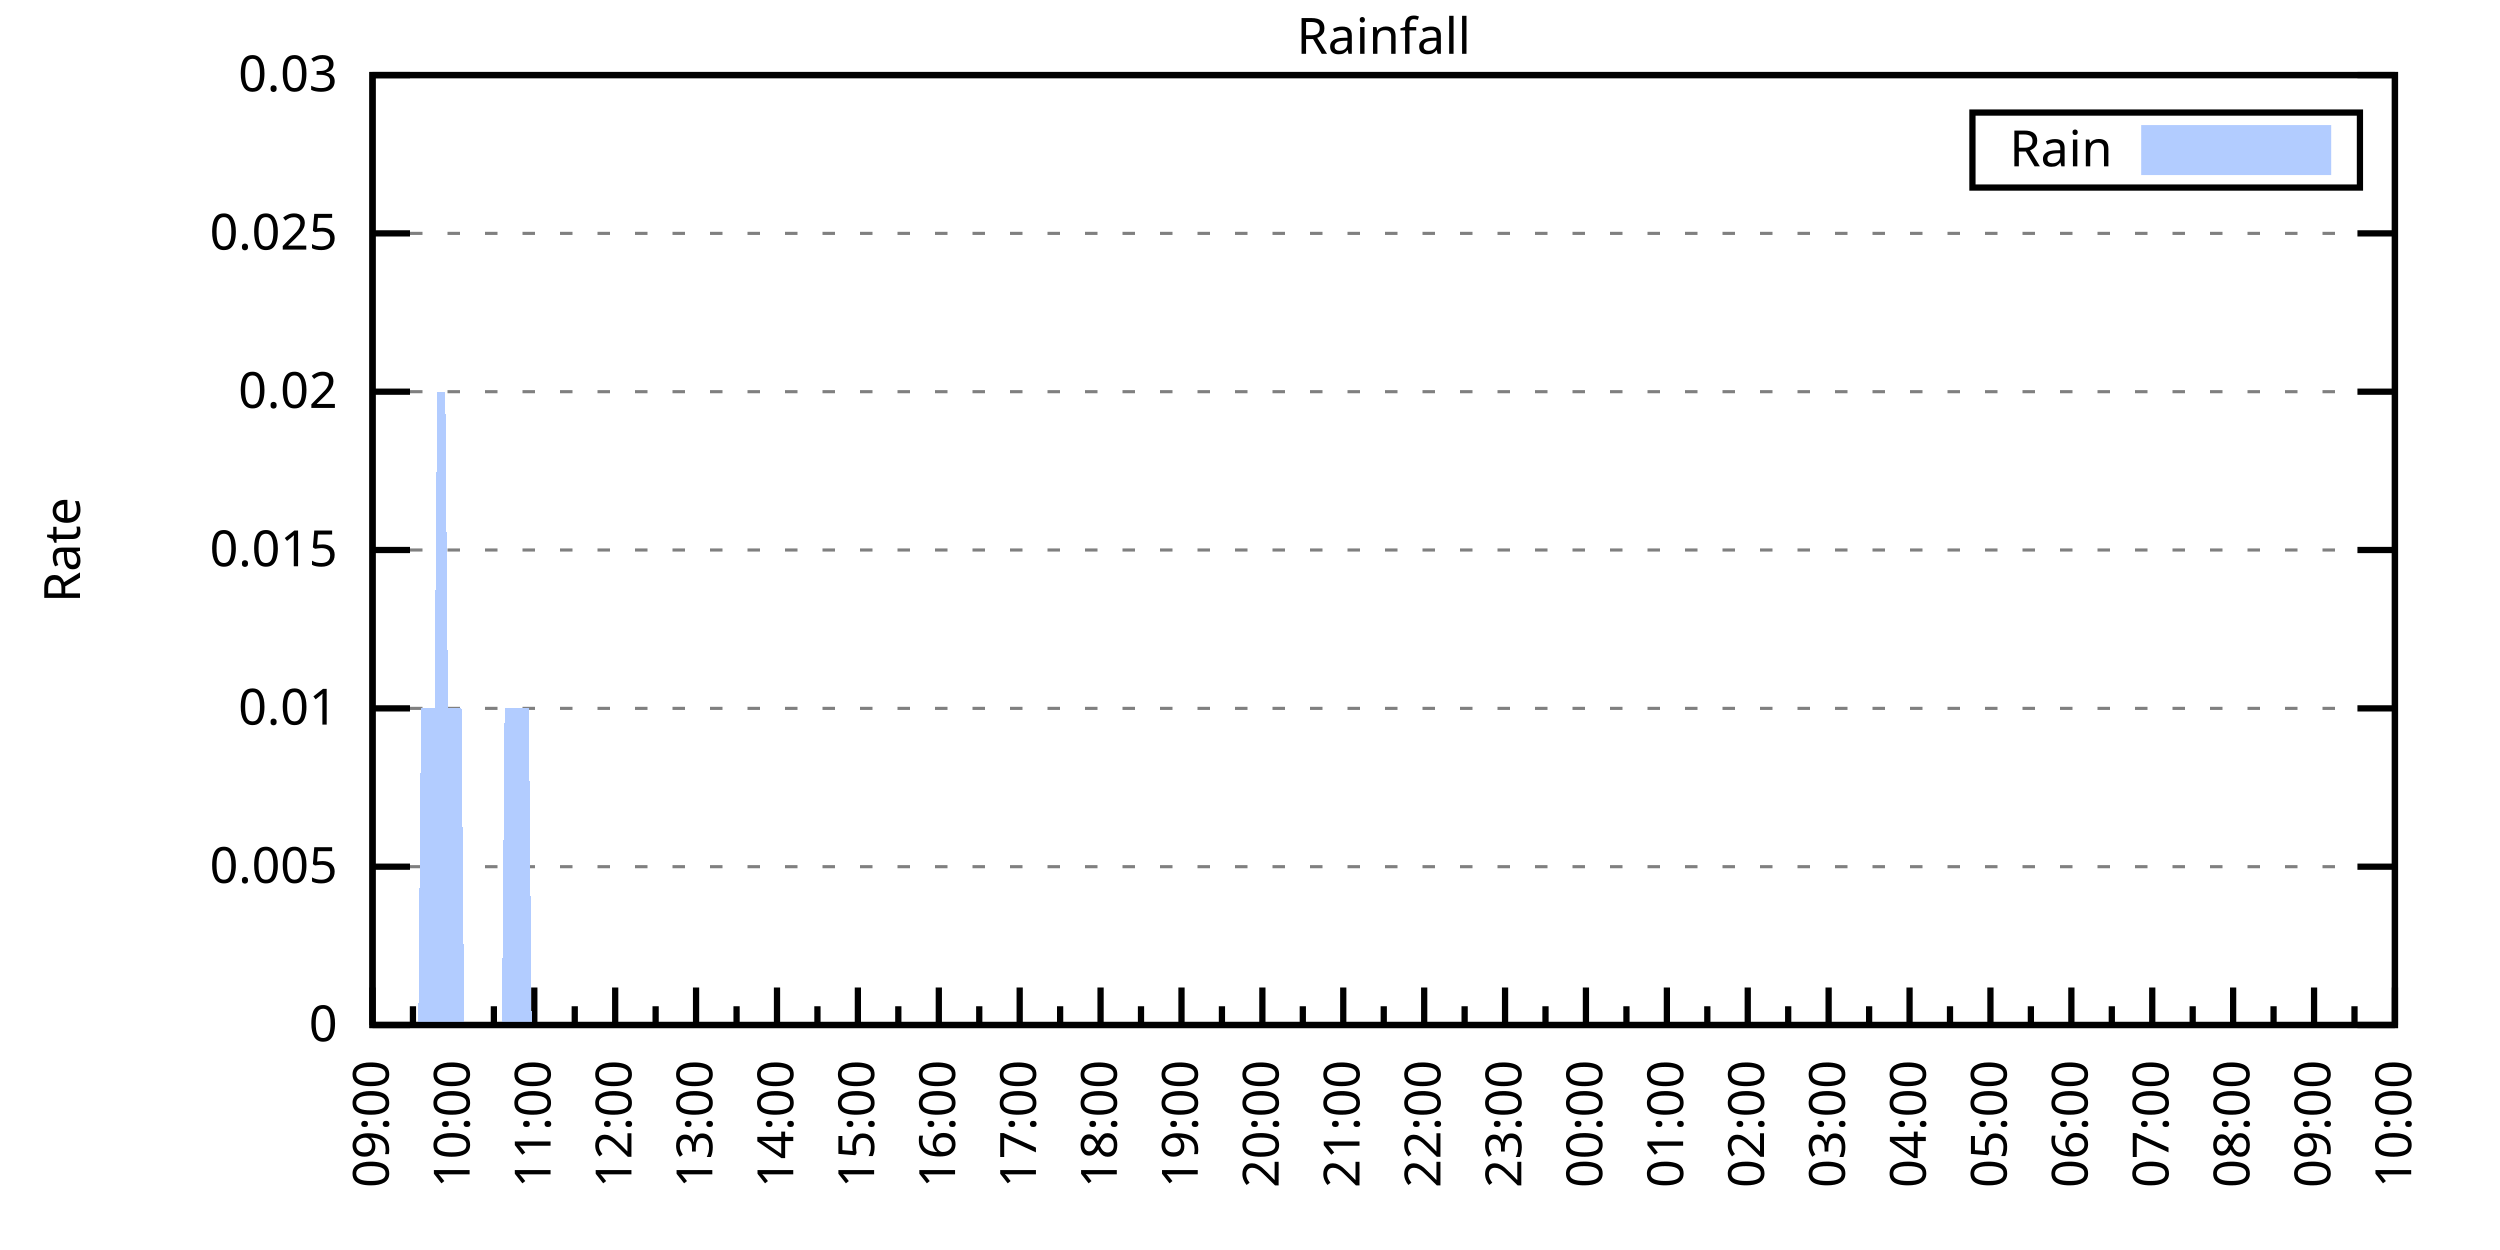
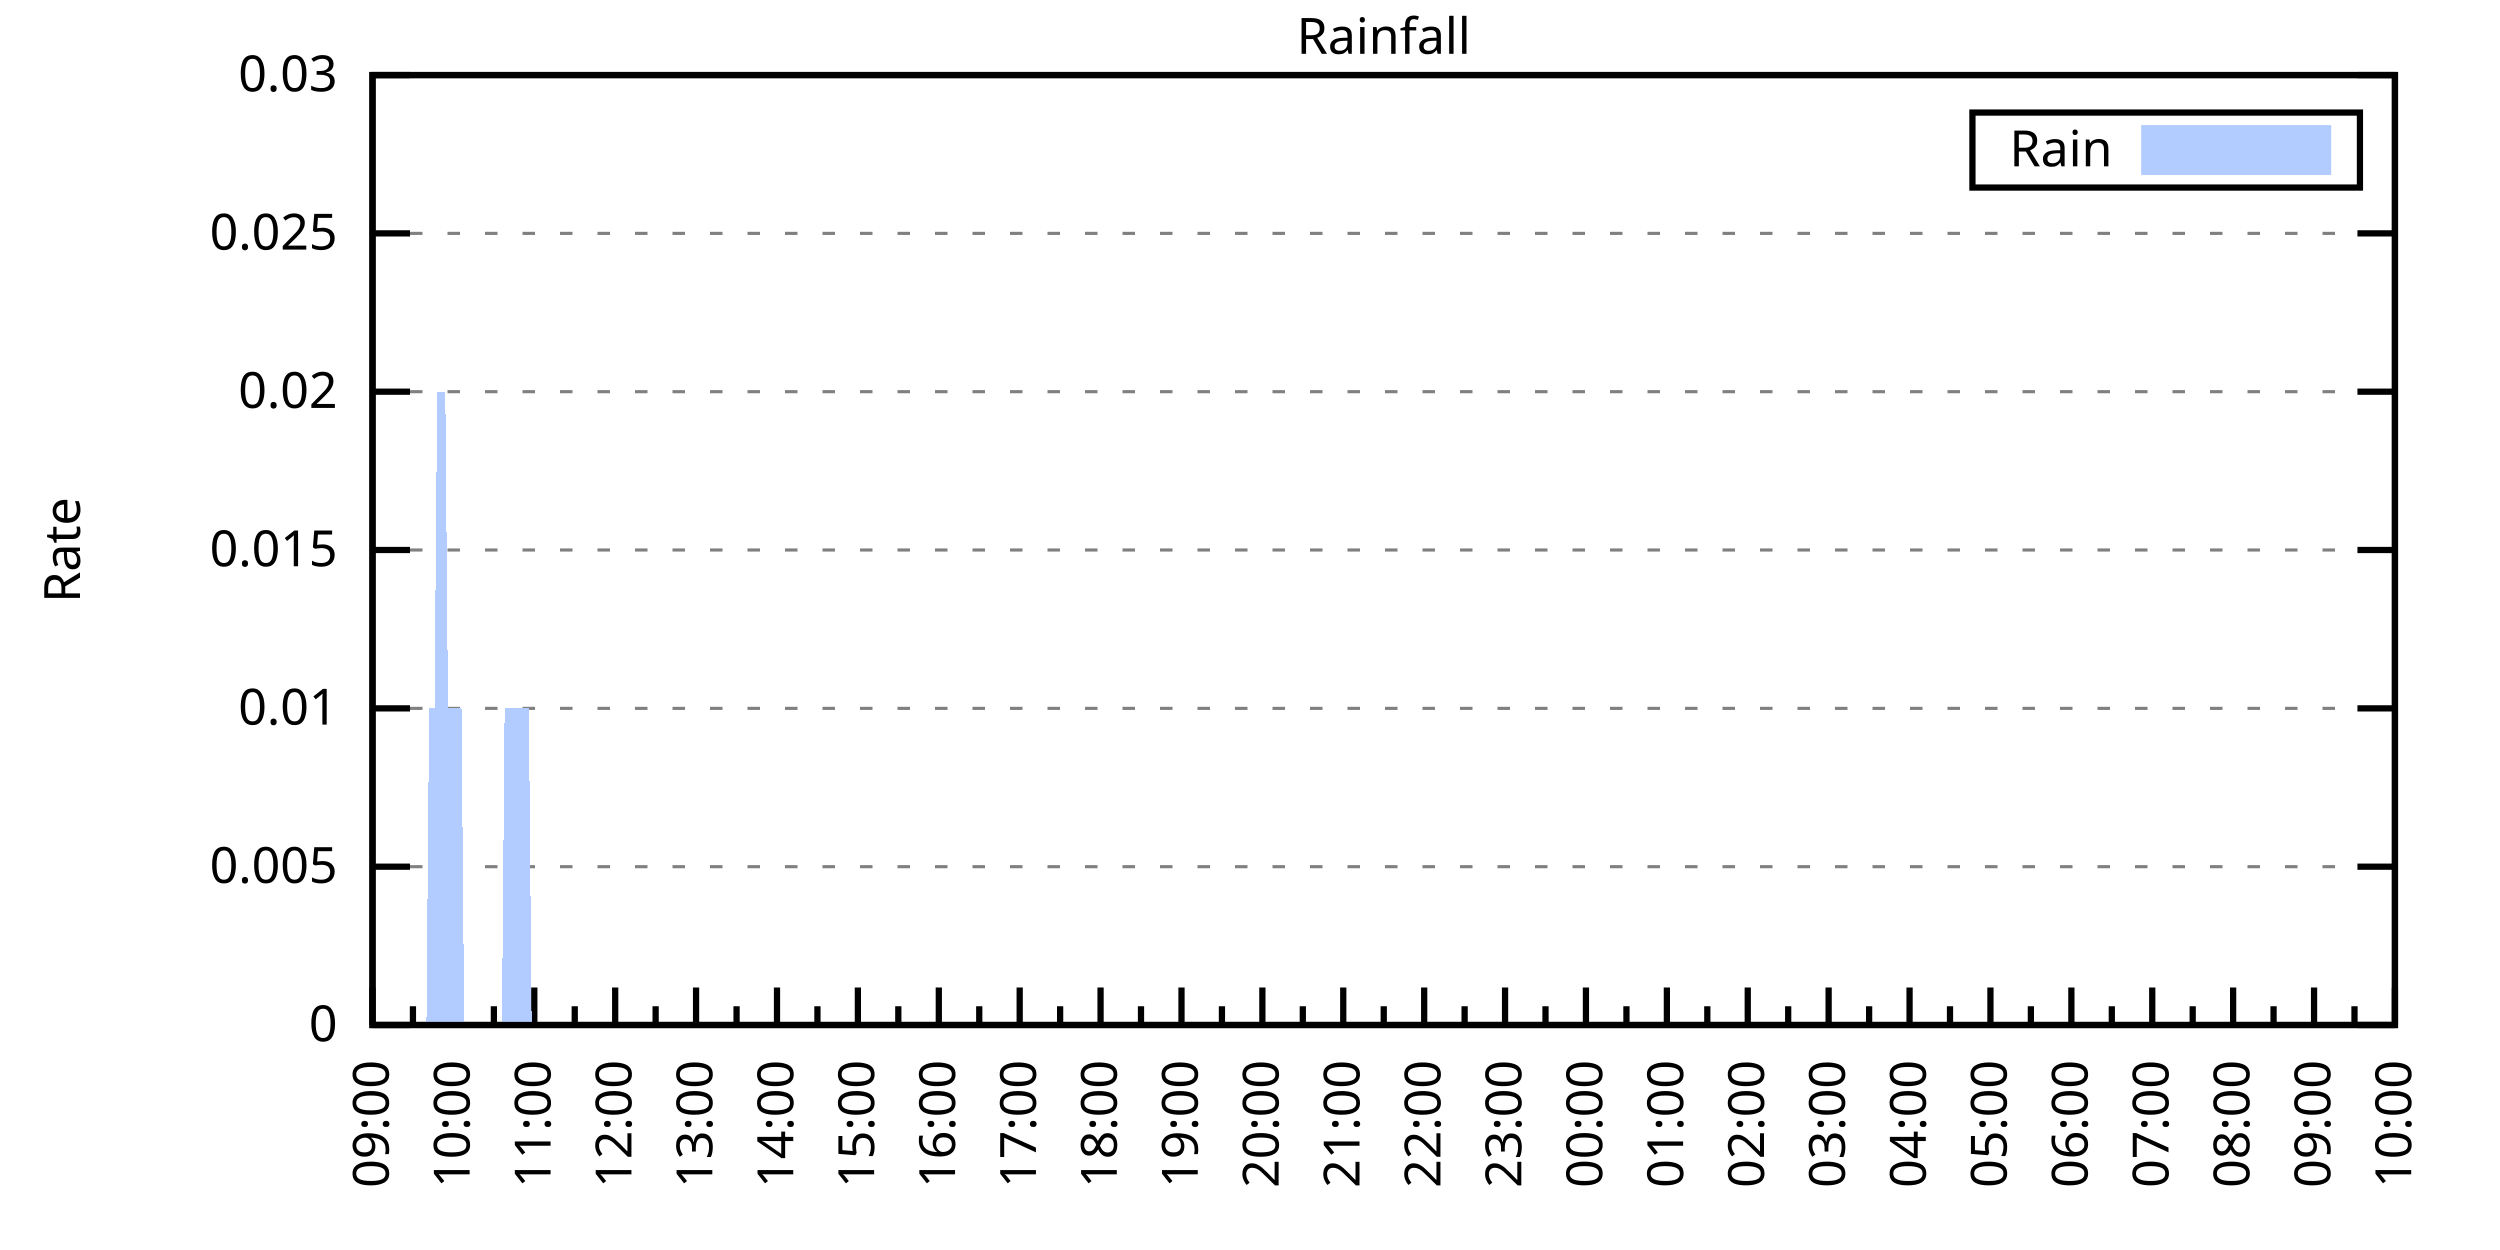
<svg xmlns="http://www.w3.org/2000/svg" xmlns:xlink="http://www.w3.org/1999/xlink" width="400" height="200" viewBox="0 0 400 200">
  <g id="gnuplot_canvas">
    <rect x="0" y="0" width="400" height="200" fill="none" />
    <defs>
      <circle id="gpDot" r="0.5" stroke-width="0.5" stroke="currentColor" />
      <path id="gpPt0" stroke-width="0.333" stroke="currentColor" d="M-1,0 h2 M0,-1 v2" />
      <path id="gpPt1" stroke-width="0.333" stroke="currentColor" d="M-1,-1 L1,1 M1,-1 L-1,1" />
      <path id="gpPt2" stroke-width="0.333" stroke="currentColor" d="M-1,0 L1,0 M0,-1 L0,1 M-1,-1 L1,1 M-1,1 L1,-1" />
      <rect id="gpPt3" stroke-width="0.333" stroke="currentColor" x="-1" y="-1" width="2" height="2" />
      <rect id="gpPt4" stroke-width="0.333" stroke="currentColor" fill="currentColor" x="-1" y="-1" width="2" height="2" />
      <circle id="gpPt5" stroke-width="0.333" stroke="currentColor" cx="0" cy="0" r="1" />
      <use xlink:href="#gpPt5" id="gpPt6" fill="currentColor" stroke="none" />
      <path id="gpPt7" stroke-width="0.333" stroke="currentColor" d="M0,-1.33 L-1.33,0.67 L1.33,0.67 z" />
      <use xlink:href="#gpPt7" id="gpPt8" fill="currentColor" stroke="none" />
      <use xlink:href="#gpPt7" id="gpPt9" stroke="currentColor" transform="rotate(180)" />
      <use xlink:href="#gpPt9" id="gpPt10" fill="currentColor" stroke="none" />
      <use xlink:href="#gpPt3" id="gpPt11" stroke="currentColor" transform="rotate(45)" />
      <use xlink:href="#gpPt11" id="gpPt12" fill="currentColor" stroke="none" />
      <path id="gpPt13" stroke-width="0.333" stroke="currentColor" d="M0,1.330 L1.265,0.411 L0.782,-1.067 L-0.782,-1.076 L-1.265,0.411 z" />
      <use xlink:href="#gpPt13" id="gpPt14" fill="currentColor" stroke="none" />
      <filter id="textbox" filterUnits="objectBoundingBox" x="0" y="0" height="1" width="1">
        <feFlood flood-color="white" flood-opacity="1" result="bgnd" />
        <feComposite in="SourceGraphic" in2="bgnd" operator="atop" />
      </filter>
      <filter id="greybox" filterUnits="objectBoundingBox" x="0" y="0" height="1" width="1">
        <feFlood flood-color="lightgrey" flood-opacity="1" result="grey" />
        <feComposite in="SourceGraphic" in2="grey" operator="atop" />
      </filter>
    </defs>
    <g fill="none" color="white" stroke="currentColor" stroke-width="1.00" stroke-linecap="butt" stroke-linejoin="miter">
</g>
    <g fill="none" color="black" stroke="currentColor" stroke-width="1.00" stroke-linecap="butt" stroke-linejoin="miter">
      <g stroke="none" shape-rendering="crispEdges">
        <polygon fill="rgb(255, 255, 255)" points="59.60,164.00 383.18,164.00 383.18,12.02 59.60,12.02 " />
      </g>
    </g>
    <g fill="none" color="black" stroke="currentColor" stroke-width="1.00" stroke-linecap="butt" stroke-linejoin="miter">
</g>
    <g fill="none" color="black" stroke="black" stroke-width="0.50" stroke-linecap="butt" stroke-linejoin="miter">
</g>
    <g fill="none" color="gray" stroke="currentColor" stroke-width="0.50" stroke-linecap="butt" stroke-linejoin="miter">
      <path stroke="gray" stroke-dasharray="2,4" class="gridline" d="M59.60,164.00 L383.19,164.00  " />
    </g>
    <g fill="none" color="gray" stroke="gray" stroke-width="1.00" stroke-linecap="butt" stroke-linejoin="miter">
</g>
    <g fill="none" color="black" stroke="currentColor" stroke-width="1.00" stroke-linecap="butt" stroke-linejoin="miter">
      <path stroke="black" d="M59.60,164.00 L65.60,164.00 M383.19,164.00 L377.19,164.00  " />
      <g transform="translate(54.00,166.60)" stroke="none" fill="black" font-family="Sans" font-size="8.00" text-anchor="end">
        <text>
          <tspan font-family="Sans"> 0</tspan>
        </text>
      </g>
    </g>
    <g fill="none" color="black" stroke="currentColor" stroke-width="1.00" stroke-linecap="butt" stroke-linejoin="miter">
</g>
    <g fill="none" color="black" stroke="black" stroke-width="0.50" stroke-linecap="butt" stroke-linejoin="miter">
</g>
    <g fill="none" color="gray" stroke="currentColor" stroke-width="0.50" stroke-linecap="butt" stroke-linejoin="miter">
      <path stroke="gray" stroke-dasharray="2,4" class="gridline" d="M59.60,138.67 L383.19,138.67  " />
    </g>
    <g fill="none" color="gray" stroke="gray" stroke-width="1.00" stroke-linecap="butt" stroke-linejoin="miter">
</g>
    <g fill="none" color="black" stroke="currentColor" stroke-width="1.00" stroke-linecap="butt" stroke-linejoin="miter">
      <path stroke="black" d="M59.60,138.67 L65.60,138.67 M383.19,138.67 L377.19,138.67  " />
      <g transform="translate(54.00,141.27)" stroke="none" fill="black" font-family="Sans" font-size="8.00" text-anchor="end">
        <text>
          <tspan font-family="Sans"> 0.005</tspan>
        </text>
      </g>
    </g>
    <g fill="none" color="black" stroke="currentColor" stroke-width="1.00" stroke-linecap="butt" stroke-linejoin="miter">
</g>
    <g fill="none" color="black" stroke="black" stroke-width="0.50" stroke-linecap="butt" stroke-linejoin="miter">
</g>
    <g fill="none" color="gray" stroke="currentColor" stroke-width="0.50" stroke-linecap="butt" stroke-linejoin="miter">
      <path stroke="gray" stroke-dasharray="2,4" class="gridline" d="M59.60,113.34 L383.19,113.34  " />
    </g>
    <g fill="none" color="gray" stroke="gray" stroke-width="1.00" stroke-linecap="butt" stroke-linejoin="miter">
</g>
    <g fill="none" color="black" stroke="currentColor" stroke-width="1.00" stroke-linecap="butt" stroke-linejoin="miter">
      <path stroke="black" d="M59.60,113.34 L65.60,113.34 M383.19,113.34 L377.19,113.34  " />
      <g transform="translate(54.00,115.94)" stroke="none" fill="black" font-family="Sans" font-size="8.00" text-anchor="end">
        <text>
          <tspan font-family="Sans"> 0.01</tspan>
        </text>
      </g>
    </g>
    <g fill="none" color="black" stroke="currentColor" stroke-width="1.00" stroke-linecap="butt" stroke-linejoin="miter">
</g>
    <g fill="none" color="black" stroke="black" stroke-width="0.50" stroke-linecap="butt" stroke-linejoin="miter">
</g>
    <g fill="none" color="gray" stroke="currentColor" stroke-width="0.50" stroke-linecap="butt" stroke-linejoin="miter">
      <path stroke="gray" stroke-dasharray="2,4" class="gridline" d="M59.60,88.00 L383.19,88.00  " />
    </g>
    <g fill="none" color="gray" stroke="gray" stroke-width="1.00" stroke-linecap="butt" stroke-linejoin="miter">
</g>
    <g fill="none" color="black" stroke="currentColor" stroke-width="1.00" stroke-linecap="butt" stroke-linejoin="miter">
      <path stroke="black" d="M59.60,88.00 L65.60,88.00 M383.19,88.00 L377.19,88.00  " />
      <g transform="translate(54.00,90.60)" stroke="none" fill="black" font-family="Sans" font-size="8.00" text-anchor="end">
        <text>
          <tspan font-family="Sans"> 0.015</tspan>
        </text>
      </g>
    </g>
    <g fill="none" color="black" stroke="currentColor" stroke-width="1.00" stroke-linecap="butt" stroke-linejoin="miter">
</g>
    <g fill="none" color="black" stroke="black" stroke-width="0.50" stroke-linecap="butt" stroke-linejoin="miter">
</g>
    <g fill="none" color="gray" stroke="currentColor" stroke-width="0.50" stroke-linecap="butt" stroke-linejoin="miter">
      <path stroke="gray" stroke-dasharray="2,4" class="gridline" d="M59.60,62.67 L383.19,62.67  " />
    </g>
    <g fill="none" color="gray" stroke="gray" stroke-width="1.00" stroke-linecap="butt" stroke-linejoin="miter">
</g>
    <g fill="none" color="black" stroke="currentColor" stroke-width="1.00" stroke-linecap="butt" stroke-linejoin="miter">
      <path stroke="black" d="M59.60,62.67 L65.60,62.67 M383.19,62.67 L377.19,62.67  " />
      <g transform="translate(54.00,65.27)" stroke="none" fill="black" font-family="Sans" font-size="8.00" text-anchor="end">
        <text>
          <tspan font-family="Sans"> 0.02</tspan>
        </text>
      </g>
    </g>
    <g fill="none" color="black" stroke="currentColor" stroke-width="1.00" stroke-linecap="butt" stroke-linejoin="miter">
</g>
    <g fill="none" color="black" stroke="black" stroke-width="0.50" stroke-linecap="butt" stroke-linejoin="miter">
</g>
    <g fill="none" color="gray" stroke="currentColor" stroke-width="0.50" stroke-linecap="butt" stroke-linejoin="miter">
      <path stroke="gray" stroke-dasharray="2,4" class="gridline" d="M59.60,37.34 L383.19,37.34  " />
    </g>
    <g fill="none" color="gray" stroke="gray" stroke-width="1.00" stroke-linecap="butt" stroke-linejoin="miter">
</g>
    <g fill="none" color="black" stroke="currentColor" stroke-width="1.00" stroke-linecap="butt" stroke-linejoin="miter">
      <path stroke="black" d="M59.60,37.34 L65.60,37.34 M383.19,37.34 L377.19,37.34  " />
      <g transform="translate(54.00,39.94)" stroke="none" fill="black" font-family="Sans" font-size="8.00" text-anchor="end">
        <text>
          <tspan font-family="Sans"> 0.025</tspan>
        </text>
      </g>
    </g>
    <g fill="none" color="black" stroke="currentColor" stroke-width="1.00" stroke-linecap="butt" stroke-linejoin="miter">
</g>
    <g fill="none" color="black" stroke="black" stroke-width="0.50" stroke-linecap="butt" stroke-linejoin="miter">
</g>
    <g fill="none" color="gray" stroke="currentColor" stroke-width="0.50" stroke-linecap="butt" stroke-linejoin="miter">
      <path stroke="gray" stroke-dasharray="2,4" class="gridline" d="M59.60,12.01 L383.19,12.01  " />
    </g>
    <g fill="none" color="gray" stroke="gray" stroke-width="1.00" stroke-linecap="butt" stroke-linejoin="miter">
</g>
    <g fill="none" color="black" stroke="currentColor" stroke-width="1.00" stroke-linecap="butt" stroke-linejoin="miter">
      <path stroke="black" d="M59.60,12.01 L65.60,12.01 M383.19,12.01 L377.19,12.01  " />
      <g transform="translate(54.00,14.61)" stroke="none" fill="black" font-family="Sans" font-size="8.00" text-anchor="end">
        <text>
          <tspan font-family="Sans"> 0.03</tspan>
        </text>
      </g>
    </g>
    <g fill="none" color="black" stroke="currentColor" stroke-width="1.00" stroke-linecap="butt" stroke-linejoin="miter">
      <path stroke="black" d="M59.60,164.00 L59.60,158.00  " />
      <g transform="translate(62.20,169.60) rotate(270)" stroke="none" fill="black" font-family="Sans" font-size="8.00" text-anchor="end">
        <text>
          <tspan font-family="Sans">09:00</tspan>
        </text>
      </g>
    </g>
    <g fill="none" color="black" stroke="currentColor" stroke-width="1.00" stroke-linecap="butt" stroke-linejoin="miter">
      <path stroke="black" d="M66.07,164.00 L66.07,161.00 M72.54,164.00 L72.54,158.00  " />
      <g transform="translate(75.14,169.60) rotate(270)" stroke="none" fill="black" font-family="Sans" font-size="8.00" text-anchor="end">
        <text>
          <tspan font-family="Sans">10:00</tspan>
        </text>
      </g>
    </g>
    <g fill="none" color="black" stroke="currentColor" stroke-width="1.00" stroke-linecap="butt" stroke-linejoin="miter">
      <path stroke="black" d="M79.02,164.00 L79.02,161.00 M85.49,164.00 L85.49,158.00  " />
      <g transform="translate(88.09,169.60) rotate(270)" stroke="none" fill="black" font-family="Sans" font-size="8.00" text-anchor="end">
        <text>
          <tspan font-family="Sans">11:00</tspan>
        </text>
      </g>
    </g>
    <g fill="none" color="black" stroke="currentColor" stroke-width="1.00" stroke-linecap="butt" stroke-linejoin="miter">
      <path stroke="black" d="M91.96,164.00 L91.96,161.00 M98.43,164.00 L98.43,158.00  " />
      <g transform="translate(101.03,169.60) rotate(270)" stroke="none" fill="black" font-family="Sans" font-size="8.00" text-anchor="end">
        <text>
          <tspan font-family="Sans">12:00</tspan>
        </text>
      </g>
    </g>
    <g fill="none" color="black" stroke="currentColor" stroke-width="1.00" stroke-linecap="butt" stroke-linejoin="miter">
      <path stroke="black" d="M104.90,164.00 L104.90,161.00 M111.37,164.00 L111.37,158.00  " />
      <g transform="translate(113.97,169.60) rotate(270)" stroke="none" fill="black" font-family="Sans" font-size="8.00" text-anchor="end">
        <text>
          <tspan font-family="Sans">13:00</tspan>
        </text>
      </g>
    </g>
    <g fill="none" color="black" stroke="currentColor" stroke-width="1.00" stroke-linecap="butt" stroke-linejoin="miter">
      <path stroke="black" d="M117.85,164.00 L117.85,161.00 M124.32,164.00 L124.32,158.00  " />
      <g transform="translate(126.92,169.60) rotate(270)" stroke="none" fill="black" font-family="Sans" font-size="8.00" text-anchor="end">
        <text>
          <tspan font-family="Sans">14:00</tspan>
        </text>
      </g>
    </g>
    <g fill="none" color="black" stroke="currentColor" stroke-width="1.00" stroke-linecap="butt" stroke-linejoin="miter">
      <path stroke="black" d="M130.79,164.00 L130.79,161.00 M137.26,164.00 L137.26,158.00  " />
      <g transform="translate(139.86,169.60) rotate(270)" stroke="none" fill="black" font-family="Sans" font-size="8.00" text-anchor="end">
        <text>
          <tspan font-family="Sans">15:00</tspan>
        </text>
      </g>
    </g>
    <g fill="none" color="black" stroke="currentColor" stroke-width="1.00" stroke-linecap="butt" stroke-linejoin="miter">
      <path stroke="black" d="M143.73,164.00 L143.73,161.00 M150.21,164.00 L150.21,158.00  " />
      <g transform="translate(152.81,169.60) rotate(270)" stroke="none" fill="black" font-family="Sans" font-size="8.00" text-anchor="end">
        <text>
          <tspan font-family="Sans">16:00</tspan>
        </text>
      </g>
    </g>
    <g fill="none" color="black" stroke="currentColor" stroke-width="1.00" stroke-linecap="butt" stroke-linejoin="miter">
      <path stroke="black" d="M156.68,164.00 L156.68,161.00 M163.15,164.00 L163.15,158.00  " />
      <g transform="translate(165.75,169.60) rotate(270)" stroke="none" fill="black" font-family="Sans" font-size="8.00" text-anchor="end">
        <text>
          <tspan font-family="Sans">17:00</tspan>
        </text>
      </g>
    </g>
    <g fill="none" color="black" stroke="currentColor" stroke-width="1.00" stroke-linecap="butt" stroke-linejoin="miter">
      <path stroke="black" d="M169.62,164.00 L169.62,161.00 M176.09,164.00 L176.09,158.00  " />
      <g transform="translate(178.69,169.60) rotate(270)" stroke="none" fill="black" font-family="Sans" font-size="8.00" text-anchor="end">
        <text>
          <tspan font-family="Sans">18:00</tspan>
        </text>
      </g>
    </g>
    <g fill="none" color="black" stroke="currentColor" stroke-width="1.00" stroke-linecap="butt" stroke-linejoin="miter">
      <path stroke="black" d="M182.56,164.00 L182.56,161.00 M189.04,164.00 L189.04,158.00  " />
      <g transform="translate(191.64,169.60) rotate(270)" stroke="none" fill="black" font-family="Sans" font-size="8.00" text-anchor="end">
        <text>
          <tspan font-family="Sans">19:00</tspan>
        </text>
      </g>
    </g>
    <g fill="none" color="black" stroke="currentColor" stroke-width="1.00" stroke-linecap="butt" stroke-linejoin="miter">
      <path stroke="black" d="M195.51,164.00 L195.51,161.00 M201.98,164.00 L201.98,158.00  " />
      <g transform="translate(204.58,169.60) rotate(270)" stroke="none" fill="black" font-family="Sans" font-size="8.00" text-anchor="end">
        <text>
          <tspan font-family="Sans">20:00</tspan>
        </text>
      </g>
    </g>
    <g fill="none" color="black" stroke="currentColor" stroke-width="1.00" stroke-linecap="butt" stroke-linejoin="miter">
      <path stroke="black" d="M208.45,164.00 L208.45,161.00 M214.92,164.00 L214.92,158.00  " />
      <g transform="translate(217.52,169.60) rotate(270)" stroke="none" fill="black" font-family="Sans" font-size="8.00" text-anchor="end">
        <text>
          <tspan font-family="Sans">21:00</tspan>
        </text>
      </g>
    </g>
    <g fill="none" color="black" stroke="currentColor" stroke-width="1.00" stroke-linecap="butt" stroke-linejoin="miter">
      <path stroke="black" d="M221.40,164.00 L221.40,161.00 M227.87,164.00 L227.87,158.00  " />
      <g transform="translate(230.47,169.60) rotate(270)" stroke="none" fill="black" font-family="Sans" font-size="8.00" text-anchor="end">
        <text>
          <tspan font-family="Sans">22:00</tspan>
        </text>
      </g>
    </g>
    <g fill="none" color="black" stroke="currentColor" stroke-width="1.00" stroke-linecap="butt" stroke-linejoin="miter">
      <path stroke="black" d="M234.34,164.00 L234.34,161.00 M240.81,164.00 L240.81,158.00  " />
      <g transform="translate(243.41,169.60) rotate(270)" stroke="none" fill="black" font-family="Sans" font-size="8.00" text-anchor="end">
        <text>
          <tspan font-family="Sans">23:00</tspan>
        </text>
      </g>
    </g>
    <g fill="none" color="black" stroke="currentColor" stroke-width="1.00" stroke-linecap="butt" stroke-linejoin="miter">
      <path stroke="black" d="M247.28,164.00 L247.28,161.00 M253.75,164.00 L253.75,158.00  " />
      <g transform="translate(256.35,169.60) rotate(270)" stroke="none" fill="black" font-family="Sans" font-size="8.00" text-anchor="end">
        <text>
          <tspan font-family="Sans">00:00</tspan>
        </text>
      </g>
    </g>
    <g fill="none" color="black" stroke="currentColor" stroke-width="1.00" stroke-linecap="butt" stroke-linejoin="miter">
      <path stroke="black" d="M260.23,164.00 L260.23,161.00 M266.70,164.00 L266.70,158.00  " />
      <g transform="translate(269.30,169.60) rotate(270)" stroke="none" fill="black" font-family="Sans" font-size="8.00" text-anchor="end">
        <text>
          <tspan font-family="Sans">01:00</tspan>
        </text>
      </g>
    </g>
    <g fill="none" color="black" stroke="currentColor" stroke-width="1.00" stroke-linecap="butt" stroke-linejoin="miter">
      <path stroke="black" d="M273.17,164.00 L273.17,161.00 M279.64,164.00 L279.64,158.00  " />
      <g transform="translate(282.24,169.60) rotate(270)" stroke="none" fill="black" font-family="Sans" font-size="8.00" text-anchor="end">
        <text>
          <tspan font-family="Sans">02:00</tspan>
        </text>
      </g>
    </g>
    <g fill="none" color="black" stroke="currentColor" stroke-width="1.00" stroke-linecap="butt" stroke-linejoin="miter">
      <path stroke="black" d="M286.11,164.00 L286.11,161.00 M292.58,164.00 L292.58,158.00  " />
      <g transform="translate(295.18,169.60) rotate(270)" stroke="none" fill="black" font-family="Sans" font-size="8.00" text-anchor="end">
        <text>
          <tspan font-family="Sans">03:00</tspan>
        </text>
      </g>
    </g>
    <g fill="none" color="black" stroke="currentColor" stroke-width="1.00" stroke-linecap="butt" stroke-linejoin="miter">
      <path stroke="black" d="M299.06,164.00 L299.06,161.00 M305.53,164.00 L305.53,158.00  " />
      <g transform="translate(308.13,169.60) rotate(270)" stroke="none" fill="black" font-family="Sans" font-size="8.00" text-anchor="end">
        <text>
          <tspan font-family="Sans">04:00</tspan>
        </text>
      </g>
    </g>
    <g fill="none" color="black" stroke="currentColor" stroke-width="1.00" stroke-linecap="butt" stroke-linejoin="miter">
      <path stroke="black" d="M312.00,164.00 L312.00,161.00 M318.47,164.00 L318.47,158.00  " />
      <g transform="translate(321.07,169.60) rotate(270)" stroke="none" fill="black" font-family="Sans" font-size="8.00" text-anchor="end">
        <text>
          <tspan font-family="Sans">05:00</tspan>
        </text>
      </g>
    </g>
    <g fill="none" color="black" stroke="currentColor" stroke-width="1.00" stroke-linecap="butt" stroke-linejoin="miter">
      <path stroke="black" d="M324.94,164.00 L324.94,161.00 M331.42,164.00 L331.42,158.00  " />
      <g transform="translate(334.02,169.60) rotate(270)" stroke="none" fill="black" font-family="Sans" font-size="8.00" text-anchor="end">
        <text>
          <tspan font-family="Sans">06:00</tspan>
        </text>
      </g>
    </g>
    <g fill="none" color="black" stroke="currentColor" stroke-width="1.00" stroke-linecap="butt" stroke-linejoin="miter">
      <path stroke="black" d="M337.89,164.00 L337.89,161.00 M344.36,164.00 L344.36,158.00  " />
      <g transform="translate(346.96,169.60) rotate(270)" stroke="none" fill="black" font-family="Sans" font-size="8.00" text-anchor="end">
        <text>
          <tspan font-family="Sans">07:00</tspan>
        </text>
      </g>
    </g>
    <g fill="none" color="black" stroke="currentColor" stroke-width="1.00" stroke-linecap="butt" stroke-linejoin="miter">
      <path stroke="black" d="M350.83,164.00 L350.83,161.00 M357.30,164.00 L357.30,158.00  " />
      <g transform="translate(359.90,169.60) rotate(270)" stroke="none" fill="black" font-family="Sans" font-size="8.00" text-anchor="end">
        <text>
          <tspan font-family="Sans">08:00</tspan>
        </text>
      </g>
    </g>
    <g fill="none" color="black" stroke="currentColor" stroke-width="1.00" stroke-linecap="butt" stroke-linejoin="miter">
      <path stroke="black" d="M363.77,164.00 L363.77,161.00 M370.25,164.00 L370.25,158.00  " />
      <g transform="translate(372.85,169.60) rotate(270)" stroke="none" fill="black" font-family="Sans" font-size="8.00" text-anchor="end">
        <text>
          <tspan font-family="Sans">09:00</tspan>
        </text>
      </g>
    </g>
    <g fill="none" color="black" stroke="currentColor" stroke-width="1.00" stroke-linecap="butt" stroke-linejoin="miter">
      <path stroke="black" d="M376.72,164.00 L376.72,161.00 M383.19,164.00 L383.19,158.00  " />
      <g transform="translate(385.79,169.60) rotate(270)" stroke="none" fill="black" font-family="Sans" font-size="8.00" text-anchor="end">
        <text>
          <tspan font-family="Sans">10:00</tspan>
        </text>
      </g>
    </g>
    <g fill="none" color="black" stroke="currentColor" stroke-width="1.00" stroke-linecap="butt" stroke-linejoin="miter">
</g>
    <g fill="none" color="black" stroke="currentColor" stroke-width="1.00" stroke-linecap="butt" stroke-linejoin="miter">
      <path stroke="black" d="M59.60,12.01 L59.60,164.00 L383.19,164.00 L383.19,12.01 L59.60,12.01 Z  " />
    </g>
    <g fill="none" color="black" stroke="currentColor" stroke-width="1.00" stroke-linecap="butt" stroke-linejoin="miter">
      <g transform="translate(12.80,88.01) rotate(270)" stroke="none" fill="black" font-family="Sans" font-size="8.00" text-anchor="middle">
        <text>
          <tspan font-family="Sans">Rate</tspan>
        </text>
      </g>
    </g>
    <g fill="none" color="black" stroke="currentColor" stroke-width="1.00" stroke-linecap="butt" stroke-linejoin="miter">
</g>
    <g fill="none" color="black" stroke="currentColor" stroke-width="1.00" stroke-linecap="butt" stroke-linejoin="miter">
      <path stroke="black" d="M315.59,30.01 L315.59,18.01 L377.59,18.01 L377.59,30.01 L315.59,30.01 Z  " />
    </g>
    <g id="Rainfall_plot_1">
      <g fill="none" color="white" stroke="black" stroke-width="2.00" stroke-linecap="butt" stroke-linejoin="miter">
</g>
      <g fill="none" color="black" stroke="currentColor" stroke-width="2.00" stroke-linecap="butt" stroke-linejoin="miter">
        <g transform="translate(337.99,26.61)" stroke="none" fill="black" font-family="Sans" font-size="8.00" text-anchor="end">
          <text>
            <tspan font-family="Sans">Rain</tspan>
          </text>
        </g>
      </g>
      <g fill="none" color="black" stroke="currentColor" stroke-width="2.00" stroke-linecap="butt" stroke-linejoin="miter">
        <g stroke="none" shape-rendering="crispEdges">
          <polygon fill="rgb(178, 204, 255)" points="343.59,27.01 371.99,27.01 371.99,21.01 343.59,21.01 " />
        </g>
        <path stroke="rgb(178, 204, 255)" d="M343.59,27.01 L371.99,27.01 L371.99,21.01 L343.59,21.01 L343.59,27.01 Z  " />
      </g>
      <g fill="none" color="black" stroke="currentColor" stroke-width="2.00" stroke-linecap="butt" stroke-linejoin="miter">
        <g stroke="none" shape-rendering="crispEdges">
-           <polygon fill="rgb(178, 204, 255)" points="62.19,164.00 62.62,164.00 63.05,164.00 63.48,164.00 63.91,164.00 64.35,164.00 64.78,164.00 65.21,164.00 65.64,164.00 66.07,164.00 66.50,164.00 66.93,164.00 67.37,113.34 67.80,113.34 68.23,113.34 68.66,113.34 69.09,113.34 69.52,113.34 69.95,62.67 70.39,62.67 70.82,62.67 71.25,62.67 71.68,113.34 72.11,113.34 72.54,113.34 72.98,113.34 73.41,113.34 73.84,113.34 74.27,164.00 74.70,164.00 75.13,164.00 75.56,164.00 76.00,164.00 76.43,164.00 76.86,164.00 77.29,164.00 77.72,164.00 78.15,164.00 78.58,164.00 79.02,164.00 79.45,164.00 79.88,164.00 80.31,164.00 80.74,113.34 81.17,113.34 81.60,113.34 82.04,113.34 82.47,113.34 82.90,113.34 83.33,113.34 83.76,113.34 84.19,113.34 84.62,113.34 85.06,164.00 85.49,164.00 85.92,164.00 86.35,164.00 86.78,164.00 87.21,164.00 87.64,164.00 88.08,164.00 88.51,164.00 88.94,164.00 89.37,164.00 89.80,164.00 90.23,164.00 90.66,164.00 91.10,164.00 91.53,164.00 91.96,164.00 92.39,164.00 92.82,164.00 93.25,164.00 93.68,164.00 94.12,164.00 94.55,164.00 94.98,164.00 95.41,164.00 95.84,164.00 96.27,164.00 96.70,164.00 97.14,164.00 97.57,164.00 98.00,164.00 98.43,164.00 98.86,164.00 99.29,164.00 99.73,164.00 100.16,164.00 100.59,164.00 101.02,164.00 101.45,164.00 101.88,164.00 102.31,164.00 102.75,164.00 103.18,164.00 103.61,164.00 104.04,164.00 104.47,164.00 104.90,164.00 105.33,164.00 105.77,164.00 106.20,164.00 106.63,164.00 107.06,164.00 107.49,164.00 107.92,164.00 108.35,164.00 108.79,164.00 109.22,164.00 109.65,164.00 110.08,164.00 110.51,164.00 110.94,164.00 111.37,164.00 111.81,164.00 112.24,164.00 112.67,164.00 113.10,164.00 113.53,164.00 113.96,164.00 114.39,164.00 114.83,164.00 115.26,164.00 115.69,164.00 116.12,164.00 116.55,164.00 116.98,164.00 117.41,164.00 117.85,164.00 118.28,164.00 118.71,164.00 119.14,164.00 119.57,164.00 120.00,164.00 120.43,164.00 120.87,164.00 121.30,164.00 121.73,164.00 122.16,164.00 122.59,164.00 123.02,164.00 123.46,164.00 123.89,164.00 124.32,164.00 124.75,164.00 125.18,164.00 125.61,164.00 126.04,164.00 126.48,164.00 126.91,164.00 127.34,164.00 127.77,164.00 128.20,164.00 128.63,164.00 129.06,164.00 129.50,164.00 129.93,164.00 130.36,164.00 130.79,164.00 131.22,164.00 131.65,164.00 132.08,164.00 132.52,164.00 132.95,164.00 133.38,164.00 133.81,164.00 134.24,164.00 134.67,164.00 135.10,164.00 135.54,164.00 135.97,164.00 136.40,164.00 136.83,164.00 137.26,164.00 137.69,164.00 138.12,164.00 138.56,164.00 138.99,164.00 139.42,164.00 139.85,164.00 140.28,164.00 140.71,164.00 141.14,164.00 141.58,164.00 142.01,164.00 142.44,164.00 142.87,164.00 143.30,164.00 143.73,164.00 144.16,164.00 144.60,164.00 145.03,164.00 145.46,164.00 145.89,164.00 146.32,164.00 146.75,164.00 147.19,164.00 147.62,164.00 148.05,164.00 148.48,164.00 148.91,164.00 149.34,164.00 149.77,164.00 150.21,164.00 150.64,164.00 151.07,164.00 151.50,164.00 151.93,164.00 152.36,164.00 152.79,164.00 153.23,164.00 153.66,164.00 154.09,164.00 154.52,164.00 154.95,164.00 155.38,164.00 155.81,164.00 156.25,164.00 156.68,164.00 157.11,164.00 157.54,164.00 157.97,164.00 158.40,164.00 158.83,164.00 159.27,164.00 159.70,164.00 160.13,164.00 160.56,164.00 160.99,164.00 161.42,164.00 161.85,164.00 162.29,164.00 162.72,164.00 163.15,164.00 163.58,164.00 164.01,164.00 164.44,164.00 164.87,164.00 165.31,164.00 165.74,164.00 166.17,164.00 166.60,164.00 167.03,164.00 167.46,164.00 167.89,164.00 168.33,164.00 168.76,164.00 169.19,164.00 169.62,164.00 170.05,164.00 170.48,164.00 170.91,164.00 171.35,164.00 171.78,164.00 172.21,164.00 172.64,164.00 173.07,164.00 173.50,164.00 173.94,164.00 174.37,164.00 174.80,164.00 175.23,164.00 175.66,164.00 176.09,164.00 176.52,164.00 176.96,164.00 177.39,164.00 177.82,164.00 178.25,164.00 178.68,164.00 179.11,164.00 179.54,164.00 179.98,164.00 180.41,164.00 180.84,164.00 181.27,164.00 181.70,164.00 182.13,164.00 182.56,164.00 183.00,164.00 183.43,164.00 183.86,164.00 184.29,164.00 184.72,164.00 185.15,164.00 185.58,164.00 186.02,164.00 186.45,164.00 186.88,164.00 187.31,164.00 187.74,164.00 188.17,164.00 188.60,164.00 189.04,164.00 189.47,164.00 189.90,164.00 190.33,164.00 190.76,164.00 191.19,164.00 191.62,164.00 192.06,164.00 192.49,164.00 192.92,164.00 193.35,164.00 193.78,164.00 194.21,164.00 194.64,164.00 195.08,164.00 195.51,164.00 195.94,164.00 196.37,164.00 196.80,164.00 197.23,164.00 197.67,164.00 198.10,164.00 198.53,164.00 198.96,164.00 199.39,164.00 199.82,164.00 200.25,164.00 200.69,164.00 201.12,164.00 201.55,164.00 201.98,164.00 202.41,164.00 202.84,164.00 203.27,164.00 203.71,164.00 204.14,164.00 204.57,164.00 205.00,164.00 205.43,164.00 205.86,164.00 206.29,164.00 206.73,164.00 207.16,164.00 207.59,164.00 208.02,164.00 208.45,164.00 208.88,164.00 209.31,164.00 209.75,164.00 210.18,164.00 210.61,164.00 211.04,164.00 211.90,164.00 212.33,164.00 212.77,164.00 213.20,164.00 213.63,164.00 214.06,164.00 214.49,164.00 214.92,164.00 215.35,164.00 215.79,164.00 216.22,164.00 216.65,164.00 217.08,164.00 217.51,164.00 217.94,164.00 218.37,164.00 218.81,164.00 219.24,164.00 219.67,164.00 220.10,164.00 220.53,164.00 220.96,164.00 221.40,164.00 221.83,164.00 222.26,164.00 222.69,164.00 223.12,164.00 223.55,164.00 223.98,164.00 224.42,164.00 224.85,164.00 225.28,164.00 225.71,164.00 226.14,164.00 226.57,164.00 227.00,164.00 227.44,164.00 227.87,164.00 228.30,164.00 228.73,164.00 229.16,164.00 229.59,164.00 230.02,164.00 230.46,164.00 230.89,164.00 231.32,164.00 231.75,164.00 232.18,164.00 232.61,164.00 233.04,164.00 233.48,164.00 233.91,164.00 234.34,164.00 234.77,164.00 235.20,164.00 235.63,164.00 236.06,164.00 236.50,164.00 236.93,164.00 237.36,164.00 237.79,164.00 238.22,164.00 238.65,164.00 239.08,164.00 239.52,164.00 239.95,164.00 240.38,164.00 240.81,164.00 241.24,164.00 241.67,164.00 242.10,164.00 242.54,164.00 242.97,164.00 243.40,164.00 243.83,164.00 244.26,164.00 244.69,164.00 245.12,164.00 245.56,164.00 245.99,164.00 246.42,164.00 246.85,164.00 247.28,164.00 247.71,164.00 248.15,164.00 248.58,164.00 249.01,164.00 249.44,164.00 249.87,164.00 250.30,164.00 250.73,164.00 251.17,164.00 251.60,164.00 252.03,164.00 252.46,164.00 252.89,164.00 253.32,164.00 253.75,164.00 254.19,164.00 254.62,164.00 255.05,164.00 255.48,164.00 255.91,164.00 256.34,164.00 256.77,164.00 257.21,164.00 257.64,164.00 258.07,164.00 258.50,164.00 258.93,164.00 259.36,164.00 259.79,164.00 260.23,164.00 260.66,164.00 261.09,164.00 261.52,164.00 261.95,164.00 262.38,164.00 262.81,164.00 263.25,164.00 263.68,164.00 264.11,164.00 264.54,164.00 264.97,164.00 265.40,164.00 265.83,164.00 266.27,164.00 266.70,164.00 267.13,164.00 267.56,164.00 267.99,164.00 268.42,164.00 268.85,164.00 269.29,164.00 269.72,164.00 270.15,164.00 270.58,164.00 271.01,164.00 271.44,164.00 271.88,164.00 272.31,164.00 272.74,164.00 273.17,164.00 273.60,164.00 274.03,164.00 274.46,164.00 274.90,164.00 275.33,164.00 275.76,164.00 276.19,164.00 276.62,164.00 277.05,164.00 277.48,164.00 277.92,164.00 278.35,164.00 278.78,164.00 279.21,164.00 279.64,164.00 280.07,164.00 280.50,164.00 280.94,164.00 281.37,164.00 281.80,164.00 282.23,164.00 282.66,164.00 283.09,164.00 283.52,164.00 283.96,164.00 284.39,164.00 284.82,164.00 285.25,164.00 285.68,164.00 286.11,164.00 286.54,164.00 286.98,164.00 287.41,164.00 287.84,164.00 288.27,164.00 288.70,164.00 289.13,164.00 289.56,164.00 290.00,164.00 290.43,164.00 290.86,164.00 291.29,164.00 291.72,164.00 292.15,164.00 292.58,164.00 293.02,164.00 293.45,164.00 293.88,164.00 294.31,164.00 294.74,164.00 295.17,164.00 295.60,164.00 296.04,164.00 296.47,164.00 296.90,164.00 297.33,164.00 297.76,164.00 298.19,164.00 298.63,164.00 299.06,164.00 299.49,164.00 299.92,164.00 300.35,164.00 300.78,164.00 301.21,164.00 301.65,164.00 302.08,164.00 302.51,164.00 302.94,164.00 303.37,164.00 303.80,164.00 304.23,164.00 304.67,164.00 305.10,164.00 305.53,164.00 305.96,164.00 306.39,164.00 306.82,164.00 307.25,164.00 307.69,164.00 308.12,164.00 308.55,164.00 308.98,164.00 309.41,164.00 309.84,164.00 310.27,164.00 310.71,164.00 311.14,164.00 311.57,164.00 312.00,164.00 312.43,164.00 312.86,164.00 313.29,164.00 313.73,164.00 314.16,164.00 314.59,164.00 315.02,164.00 315.45,164.00 315.88,164.00 316.31,164.00 316.75,164.00 317.18,164.00 317.61,164.00 318.04,164.00 318.47,164.00 318.90,164.00 319.33,164.00 319.77,164.00 320.20,164.00 320.63,164.00 321.06,164.00 321.49,164.00 321.92,164.00 322.36,164.00 322.79,164.00 323.22,164.00 323.65,164.00 324.08,164.00 324.51,164.00 324.94,164.00 325.38,164.00 325.81,164.00 326.24,164.00 326.67,164.00 327.10,164.00 327.53,164.00 327.96,164.00 328.40,164.00 328.83,164.00 329.26,164.00 329.69,164.00 330.12,164.00 330.55,164.00 330.98,164.00 331.42,164.00 331.85,164.00 332.28,164.00 332.71,164.00 333.14,164.00 333.57,164.00 334.00,164.00 334.44,164.00 334.87,164.00 335.30,164.00 335.73,164.00 336.16,164.00 336.59,164.00 337.02,164.00 337.46,164.00 337.89,164.00 338.32,164.00 338.75,164.00 339.18,164.00 339.61,164.00 340.04,164.00 340.48,164.00 340.91,164.00 341.34,164.00 341.77,164.00 342.20,164.00 342.63,164.00 343.06,164.00 343.50,164.00 343.93,164.00 344.36,164.00 344.79,164.00 345.22,164.00 345.65,164.00 346.09,164.00 346.52,164.00 346.95,164.00 347.38,164.00 347.81,164.00 348.24,164.00 348.67,164.00 349.11,164.00 349.54,164.00 349.97,164.00 350.40,164.00 350.83,164.00 351.26,164.00 351.69,164.00 352.13,164.00 352.56,164.00 352.99,164.00 353.42,164.00 353.85,164.00 354.28,164.00 354.71,164.00 355.15,164.00 355.58,164.00 356.01,164.00 356.44,164.00 356.87,164.00 357.30,164.00 357.73,164.00 358.17,164.00 358.60,164.00 359.03,164.00 359.46,164.00 359.89,164.00 360.32,164.00 360.75,164.00 361.19,164.00 361.62,164.00 362.05,164.00 362.48,164.00 362.91,164.00 363.34,164.00 363.77,164.00 364.21,164.00 364.64,164.00 365.07,164.00 365.50,164.00 365.93,164.00 366.36,164.00 366.79,164.00 367.23,164.00 367.66,164.00 368.09,164.00 368.52,164.00 368.95,164.00 369.38,164.00 369.81,164.00 370.25,164.00 370.68,164.00 371.11,164.00 371.54,164.00 371.97,164.00 372.40,164.00 372.40,164.00 62.19,164.00 " />
+           <polygon fill="rgb(178, 204, 255)" points="64.35,164.00 64.78,164.00 65.21,164.00 65.64,164.00 66.07,164.00 66.50,164.00 66.93,164.00 67.37,164.00 67.80,164.00 68.23,164.00 68.66,113.34 69.09,113.34 69.52,113.34 69.95,62.67 70.39,62.67 70.82,62.67 71.25,62.67 71.68,113.34 72.11,113.34 72.54,113.34 72.98,113.34 73.41,113.34 73.84,113.34 74.27,164.00 74.70,164.00 75.13,164.00 75.56,164.00 76.00,164.00 76.43,164.00 76.86,164.00 77.29,164.00 77.72,164.00 78.15,164.00 78.58,164.00 79.02,164.00 79.45,164.00 79.88,164.00 80.31,164.00 80.74,113.34 81.17,113.34 81.60,113.34 82.04,113.34 82.47,113.34 82.90,113.34 83.33,113.34 83.76,113.34 84.19,113.34 84.62,113.34 85.06,164.00 85.49,164.00 85.92,164.00 86.35,164.00 86.78,164.00 87.21,164.00 87.64,164.00 88.08,164.00 88.51,164.00 88.94,164.00 89.37,164.00 89.80,164.00 90.23,164.00 90.66,164.00 91.10,164.00 91.53,164.00 91.96,164.00 92.39,164.00 92.82,164.00 93.25,164.00 93.68,164.00 94.12,164.00 94.55,164.00 94.98,164.00 95.41,164.00 95.84,164.00 96.27,164.00 96.70,164.00 97.14,164.00 97.57,164.00 98.00,164.00 98.43,164.00 98.86,164.00 99.29,164.00 99.73,164.00 100.16,164.00 100.59,164.00 101.02,164.00 101.45,164.00 101.88,164.00 102.31,164.00 102.75,164.00 103.18,164.00 103.61,164.00 104.04,164.00 104.47,164.00 104.90,164.00 105.33,164.00 105.77,164.00 106.20,164.00 106.63,164.00 107.06,164.00 107.49,164.00 107.92,164.00 108.35,164.00 108.79,164.00 109.22,164.00 109.65,164.00 110.08,164.00 110.51,164.00 110.94,164.00 111.37,164.00 111.81,164.00 112.24,164.00 112.67,164.00 113.10,164.00 113.53,164.00 113.96,164.00 114.39,164.00 114.83,164.00 115.26,164.00 115.69,164.00 116.12,164.00 116.55,164.00 116.98,164.00 117.41,164.00 117.85,164.00 118.28,164.00 118.71,164.00 119.14,164.00 119.57,164.00 120.00,164.00 120.43,164.00 120.87,164.00 121.30,164.00 121.73,164.00 122.16,164.00 122.59,164.00 123.02,164.00 123.46,164.00 123.89,164.00 124.32,164.00 124.75,164.00 125.18,164.00 125.61,164.00 126.04,164.00 126.48,164.00 126.91,164.00 127.34,164.00 127.77,164.00 128.20,164.00 128.63,164.00 129.06,164.00 129.50,164.00 129.93,164.00 130.36,164.00 130.79,164.00 131.22,164.00 131.65,164.00 132.08,164.00 132.52,164.00 132.95,164.00 133.38,164.00 133.81,164.00 134.24,164.00 134.67,164.00 135.10,164.00 135.54,164.00 135.97,164.00 136.40,164.00 136.83,164.00 137.26,164.00 137.69,164.00 138.12,164.00 138.56,164.00 138.99,164.00 139.42,164.00 139.85,164.00 140.28,164.00 140.71,164.00 141.14,164.00 141.58,164.00 142.01,164.00 142.44,164.00 142.87,164.00 143.30,164.00 143.73,164.00 144.16,164.00 144.60,164.00 145.03,164.00 145.46,164.00 145.89,164.00 146.32,164.00 146.75,164.00 147.19,164.00 147.62,164.00 148.05,164.00 148.48,164.00 148.91,164.00 149.34,164.00 149.77,164.00 150.21,164.00 150.64,164.00 151.07,164.00 151.50,164.00 151.93,164.00 152.36,164.00 152.79,164.00 153.23,164.00 153.66,164.00 154.09,164.00 154.52,164.00 154.95,164.00 155.38,164.00 155.81,164.00 156.25,164.00 156.68,164.00 157.11,164.00 157.54,164.00 157.97,164.00 158.40,164.00 158.83,164.00 159.27,164.00 159.70,164.00 160.13,164.00 160.56,164.00 160.99,164.00 161.42,164.00 161.85,164.00 162.29,164.00 162.72,164.00 163.15,164.00 163.58,164.00 164.01,164.00 164.44,164.00 164.87,164.00 165.31,164.00 165.74,164.00 166.17,164.00 166.60,164.00 167.03,164.00 167.46,164.00 167.89,164.00 168.33,164.00 168.76,164.00 169.19,164.00 169.62,164.00 170.05,164.00 170.48,164.00 170.91,164.00 171.35,164.00 171.78,164.00 172.21,164.00 172.64,164.00 173.07,164.00 173.50,164.00 173.94,164.00 174.37,164.00 174.80,164.00 175.23,164.00 175.66,164.00 176.09,164.00 176.52,164.00 176.96,164.00 177.39,164.00 177.82,164.00 178.25,164.00 178.68,164.00 179.11,164.00 179.54,164.00 179.98,164.00 180.41,164.00 180.84,164.00 181.27,164.00 181.70,164.00 182.13,164.00 182.56,164.00 183.00,164.00 183.43,164.00 183.86,164.00 184.29,164.00 184.72,164.00 185.15,164.00 185.58,164.00 186.02,164.00 186.45,164.00 186.88,164.00 187.31,164.00 187.74,164.00 188.17,164.00 188.60,164.00 189.04,164.00 189.47,164.00 189.90,164.00 190.33,164.00 190.76,164.00 191.19,164.00 191.62,164.00 192.06,164.00 192.49,164.00 192.92,164.00 193.35,164.00 193.78,164.00 194.21,164.00 194.64,164.00 195.08,164.00 195.51,164.00 195.94,164.00 196.37,164.00 196.80,164.00 197.23,164.00 197.67,164.00 198.10,164.00 198.53,164.00 198.96,164.00 199.39,164.00 199.82,164.00 200.25,164.00 200.69,164.00 201.12,164.00 201.55,164.00 201.98,164.00 202.41,164.00 202.84,164.00 203.27,164.00 203.71,164.00 204.14,164.00 204.57,164.00 205.00,164.00 205.43,164.00 205.86,164.00 206.29,164.00 206.73,164.00 207.16,164.00 207.59,164.00 208.02,164.00 208.45,164.00 208.88,164.00 209.31,164.00 209.75,164.00 210.18,164.00 210.61,164.00 211.04,164.00 211.90,164.00 212.33,164.00 212.77,164.00 213.20,164.00 213.63,164.00 214.06,164.00 214.49,164.00 214.92,164.00 215.35,164.00 215.79,164.00 216.22,164.00 216.65,164.00 217.08,164.00 217.51,164.00 217.94,164.00 218.37,164.00 218.81,164.00 219.24,164.00 219.67,164.00 220.10,164.00 220.53,164.00 220.96,164.00 221.40,164.00 221.83,164.00 222.26,164.00 222.69,164.00 223.12,164.00 223.55,164.00 223.98,164.00 224.42,164.00 224.85,164.00 225.28,164.00 225.71,164.00 226.14,164.00 226.57,164.00 227.00,164.00 227.44,164.00 227.87,164.00 228.30,164.00 228.73,164.00 229.16,164.00 229.59,164.00 230.02,164.00 230.46,164.00 230.89,164.00 231.32,164.00 231.75,164.00 232.18,164.00 232.61,164.00 233.04,164.00 233.48,164.00 233.91,164.00 234.34,164.00 234.77,164.00 235.20,164.00 235.63,164.00 236.06,164.00 236.50,164.00 236.93,164.00 237.36,164.00 237.79,164.00 238.22,164.00 238.65,164.00 239.08,164.00 239.52,164.00 239.95,164.00 240.38,164.00 240.81,164.00 241.24,164.00 241.67,164.00 242.10,164.00 242.54,164.00 242.97,164.00 243.40,164.00 243.83,164.00 244.26,164.00 244.69,164.00 245.12,164.00 245.56,164.00 245.99,164.00 246.42,164.00 246.85,164.00 247.28,164.00 247.71,164.00 248.15,164.00 248.58,164.00 249.01,164.00 249.44,164.00 249.87,164.00 250.30,164.00 250.73,164.00 251.17,164.00 251.60,164.00 252.03,164.00 252.46,164.00 252.89,164.00 253.32,164.00 253.75,164.00 254.19,164.00 254.62,164.00 255.05,164.00 255.48,164.00 255.91,164.00 256.34,164.00 256.77,164.00 257.21,164.00 257.64,164.00 258.07,164.00 258.50,164.00 258.93,164.00 259.36,164.00 259.79,164.00 260.23,164.00 260.66,164.00 261.09,164.00 261.52,164.00 261.95,164.00 262.38,164.00 262.81,164.00 263.25,164.00 263.68,164.00 264.11,164.00 264.54,164.00 264.97,164.00 265.40,164.00 265.83,164.00 266.27,164.00 266.70,164.00 267.13,164.00 267.56,164.00 267.99,164.00 268.42,164.00 268.85,164.00 269.29,164.00 269.72,164.00 270.15,164.00 270.58,164.00 271.01,164.00 271.44,164.00 271.88,164.00 272.31,164.00 272.74,164.00 273.17,164.00 273.60,164.00 274.03,164.00 274.46,164.00 274.90,164.00 275.33,164.00 275.76,164.00 276.19,164.00 276.62,164.00 277.05,164.00 277.48,164.00 277.92,164.00 278.35,164.00 278.78,164.00 279.21,164.00 279.64,164.00 280.07,164.00 280.50,164.00 280.94,164.00 281.37,164.00 281.80,164.00 282.23,164.00 282.66,164.00 283.09,164.00 283.52,164.00 283.96,164.00 284.39,164.00 284.82,164.00 285.25,164.00 285.68,164.00 286.11,164.00 286.54,164.00 286.98,164.00 287.41,164.00 287.84,164.00 288.27,164.00 288.70,164.00 289.13,164.00 289.56,164.00 290.00,164.00 290.43,164.00 290.86,164.00 291.29,164.00 291.72,164.00 292.15,164.00 292.58,164.00 293.02,164.00 293.45,164.00 293.88,164.00 294.31,164.00 294.74,164.00 295.17,164.00 295.60,164.00 296.04,164.00 296.47,164.00 296.90,164.00 297.33,164.00 297.76,164.00 298.19,164.00 298.63,164.00 299.06,164.00 299.49,164.00 299.92,164.00 300.35,164.00 300.78,164.00 301.21,164.00 301.65,164.00 302.08,164.00 302.51,164.00 302.94,164.00 303.37,164.00 303.80,164.00 304.23,164.00 304.67,164.00 305.10,164.00 305.53,164.00 305.96,164.00 306.39,164.00 306.82,164.00 307.25,164.00 307.69,164.00 308.12,164.00 308.55,164.00 308.98,164.00 309.41,164.00 309.84,164.00 310.27,164.00 310.71,164.00 311.14,164.00 311.57,164.00 312.00,164.00 312.43,164.00 312.86,164.00 313.29,164.00 313.73,164.00 314.16,164.00 314.59,164.00 315.02,164.00 315.45,164.00 315.88,164.00 316.31,164.00 316.75,164.00 317.18,164.00 317.61,164.00 318.04,164.00 318.47,164.00 318.90,164.00 319.33,164.00 319.77,164.00 320.20,164.00 320.63,164.00 321.06,164.00 321.49,164.00 321.92,164.00 322.36,164.00 322.79,164.00 323.22,164.00 323.65,164.00 324.08,164.00 324.51,164.00 324.94,164.00 325.38,164.00 325.81,164.00 326.24,164.00 326.67,164.00 327.10,164.00 327.53,164.00 327.96,164.00 328.40,164.00 328.83,164.00 329.26,164.00 329.69,164.00 330.12,164.00 330.55,164.00 330.98,164.00 331.42,164.00 331.85,164.00 332.28,164.00 332.71,164.00 333.14,164.00 333.57,164.00 334.00,164.00 334.44,164.00 334.87,164.00 335.30,164.00 335.73,164.00 336.16,164.00 336.59,164.00 337.02,164.00 337.46,164.00 337.89,164.00 338.32,164.00 338.75,164.00 339.18,164.00 339.61,164.00 340.04,164.00 340.48,164.00 340.91,164.00 341.34,164.00 341.77,164.00 342.20,164.00 342.63,164.00 343.06,164.00 343.50,164.00 343.93,164.00 344.36,164.00 344.79,164.00 345.22,164.00 345.65,164.00 346.09,164.00 346.52,164.00 346.95,164.00 347.38,164.00 347.81,164.00 348.24,164.00 348.67,164.00 349.11,164.00 349.54,164.00 349.97,164.00 350.40,164.00 350.83,164.00 351.26,164.00 351.69,164.00 352.13,164.00 352.56,164.00 352.99,164.00 353.42,164.00 353.85,164.00 354.28,164.00 354.71,164.00 355.15,164.00 355.58,164.00 356.01,164.00 356.44,164.00 356.87,164.00 357.30,164.00 357.73,164.00 358.17,164.00 358.60,164.00 359.03,164.00 359.46,164.00 359.89,164.00 360.32,164.00 360.75,164.00 361.19,164.00 361.62,164.00 362.05,164.00 362.48,164.00 362.91,164.00 363.34,164.00 363.77,164.00 364.21,164.00 364.64,164.00 365.07,164.00 365.50,164.00 365.93,164.00 366.36,164.00 366.79,164.00 367.23,164.00 367.66,164.00 368.09,164.00 368.52,164.00 368.95,164.00 369.38,164.00 369.81,164.00 370.25,164.00 370.68,164.00 371.11,164.00 371.54,164.00 371.97,164.00 372.40,164.00 372.84,164.00 373.27,164.00 373.70,164.00 374.13,164.00 374.56,164.00 374.56,164.00 64.35,164.00 " />
        </g>
      </g>
    </g>
    <g fill="none" color="black" stroke="currentColor" stroke-width="2.00" stroke-linecap="butt" stroke-linejoin="miter">
</g>
    <g fill="none" color="black" stroke="black" stroke-width="1.00" stroke-linecap="butt" stroke-linejoin="miter">
</g>
    <g fill="none" color="black" stroke="currentColor" stroke-width="1.00" stroke-linecap="butt" stroke-linejoin="miter">
      <path stroke="black" d="M59.60,12.01 L59.60,164.00 L383.19,164.00 L383.19,12.01 L59.60,12.01 Z  " />
    </g>
    <g fill="none" color="black" stroke="currentColor" stroke-width="1.00" stroke-linecap="butt" stroke-linejoin="miter">
      <g transform="translate(221.39,8.61)" stroke="none" fill="black" font-family="Sans" font-size="8.00" text-anchor="middle">
        <text>
          <tspan font-family="Sans">Rainfall</tspan>
        </text>
      </g>
    </g>
    <g fill="none" color="black" stroke="currentColor" stroke-width="1.00" stroke-linecap="butt" stroke-linejoin="miter">
</g>
  </g>
</svg>
